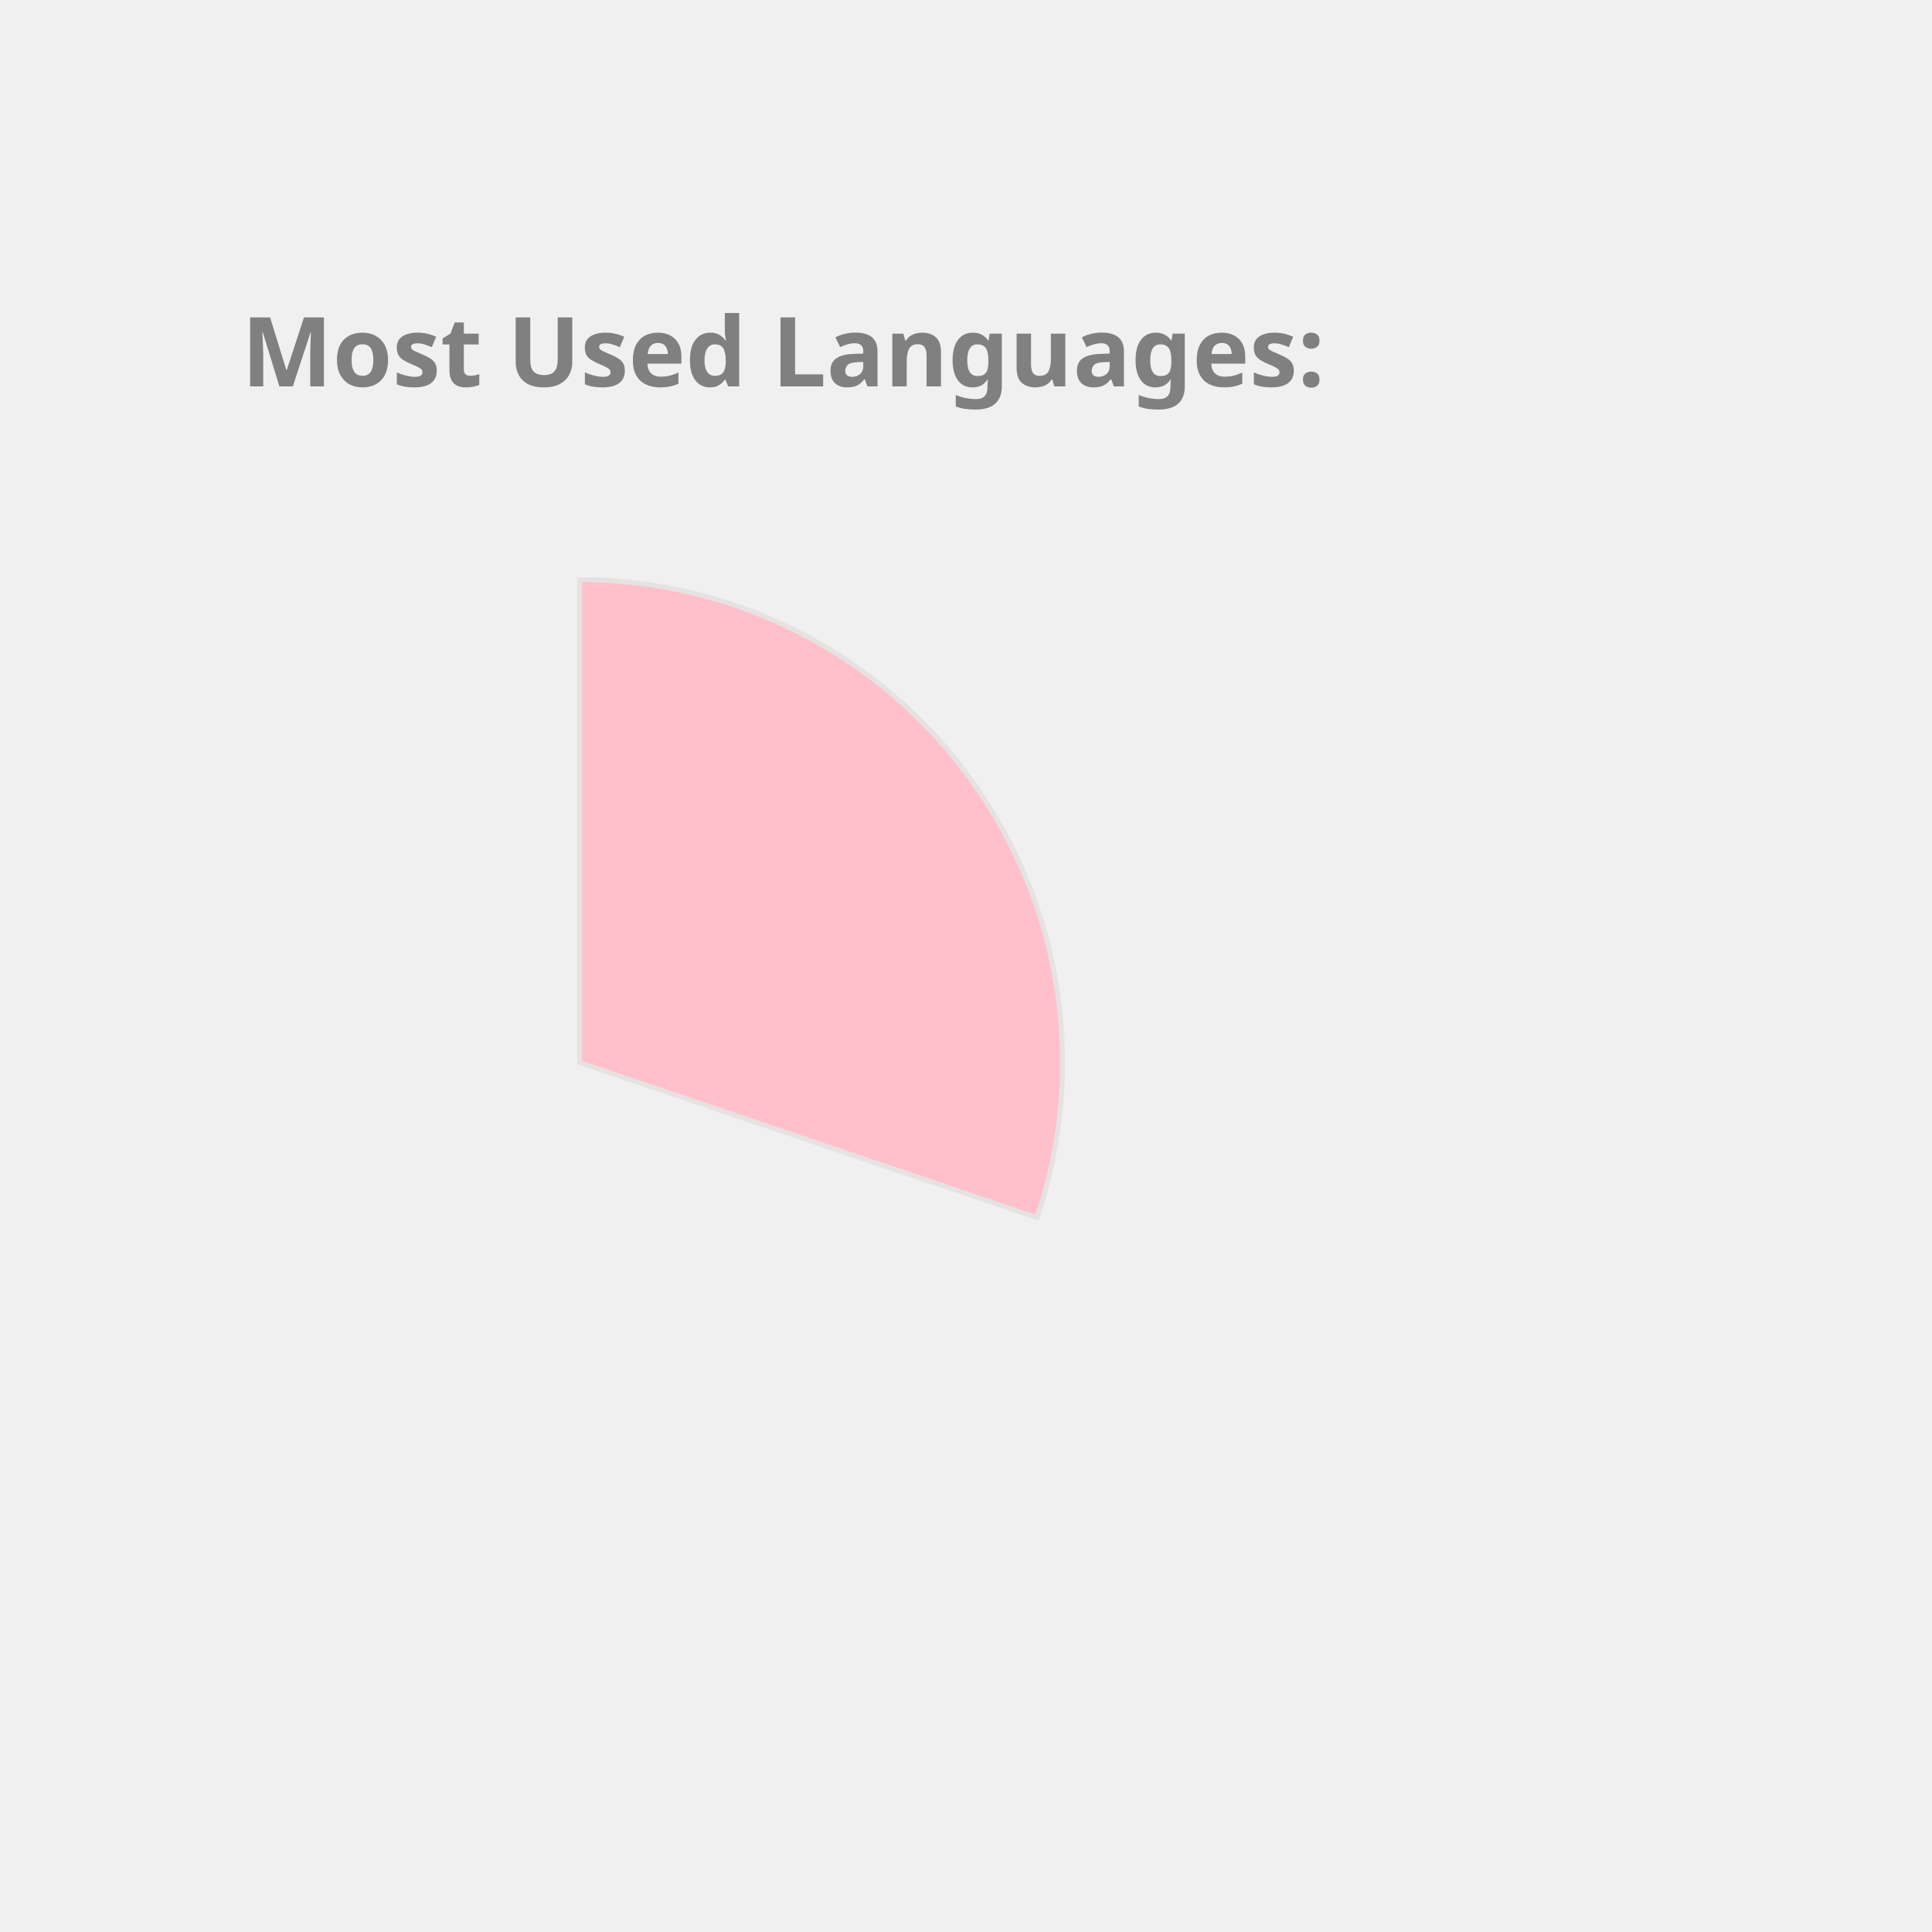
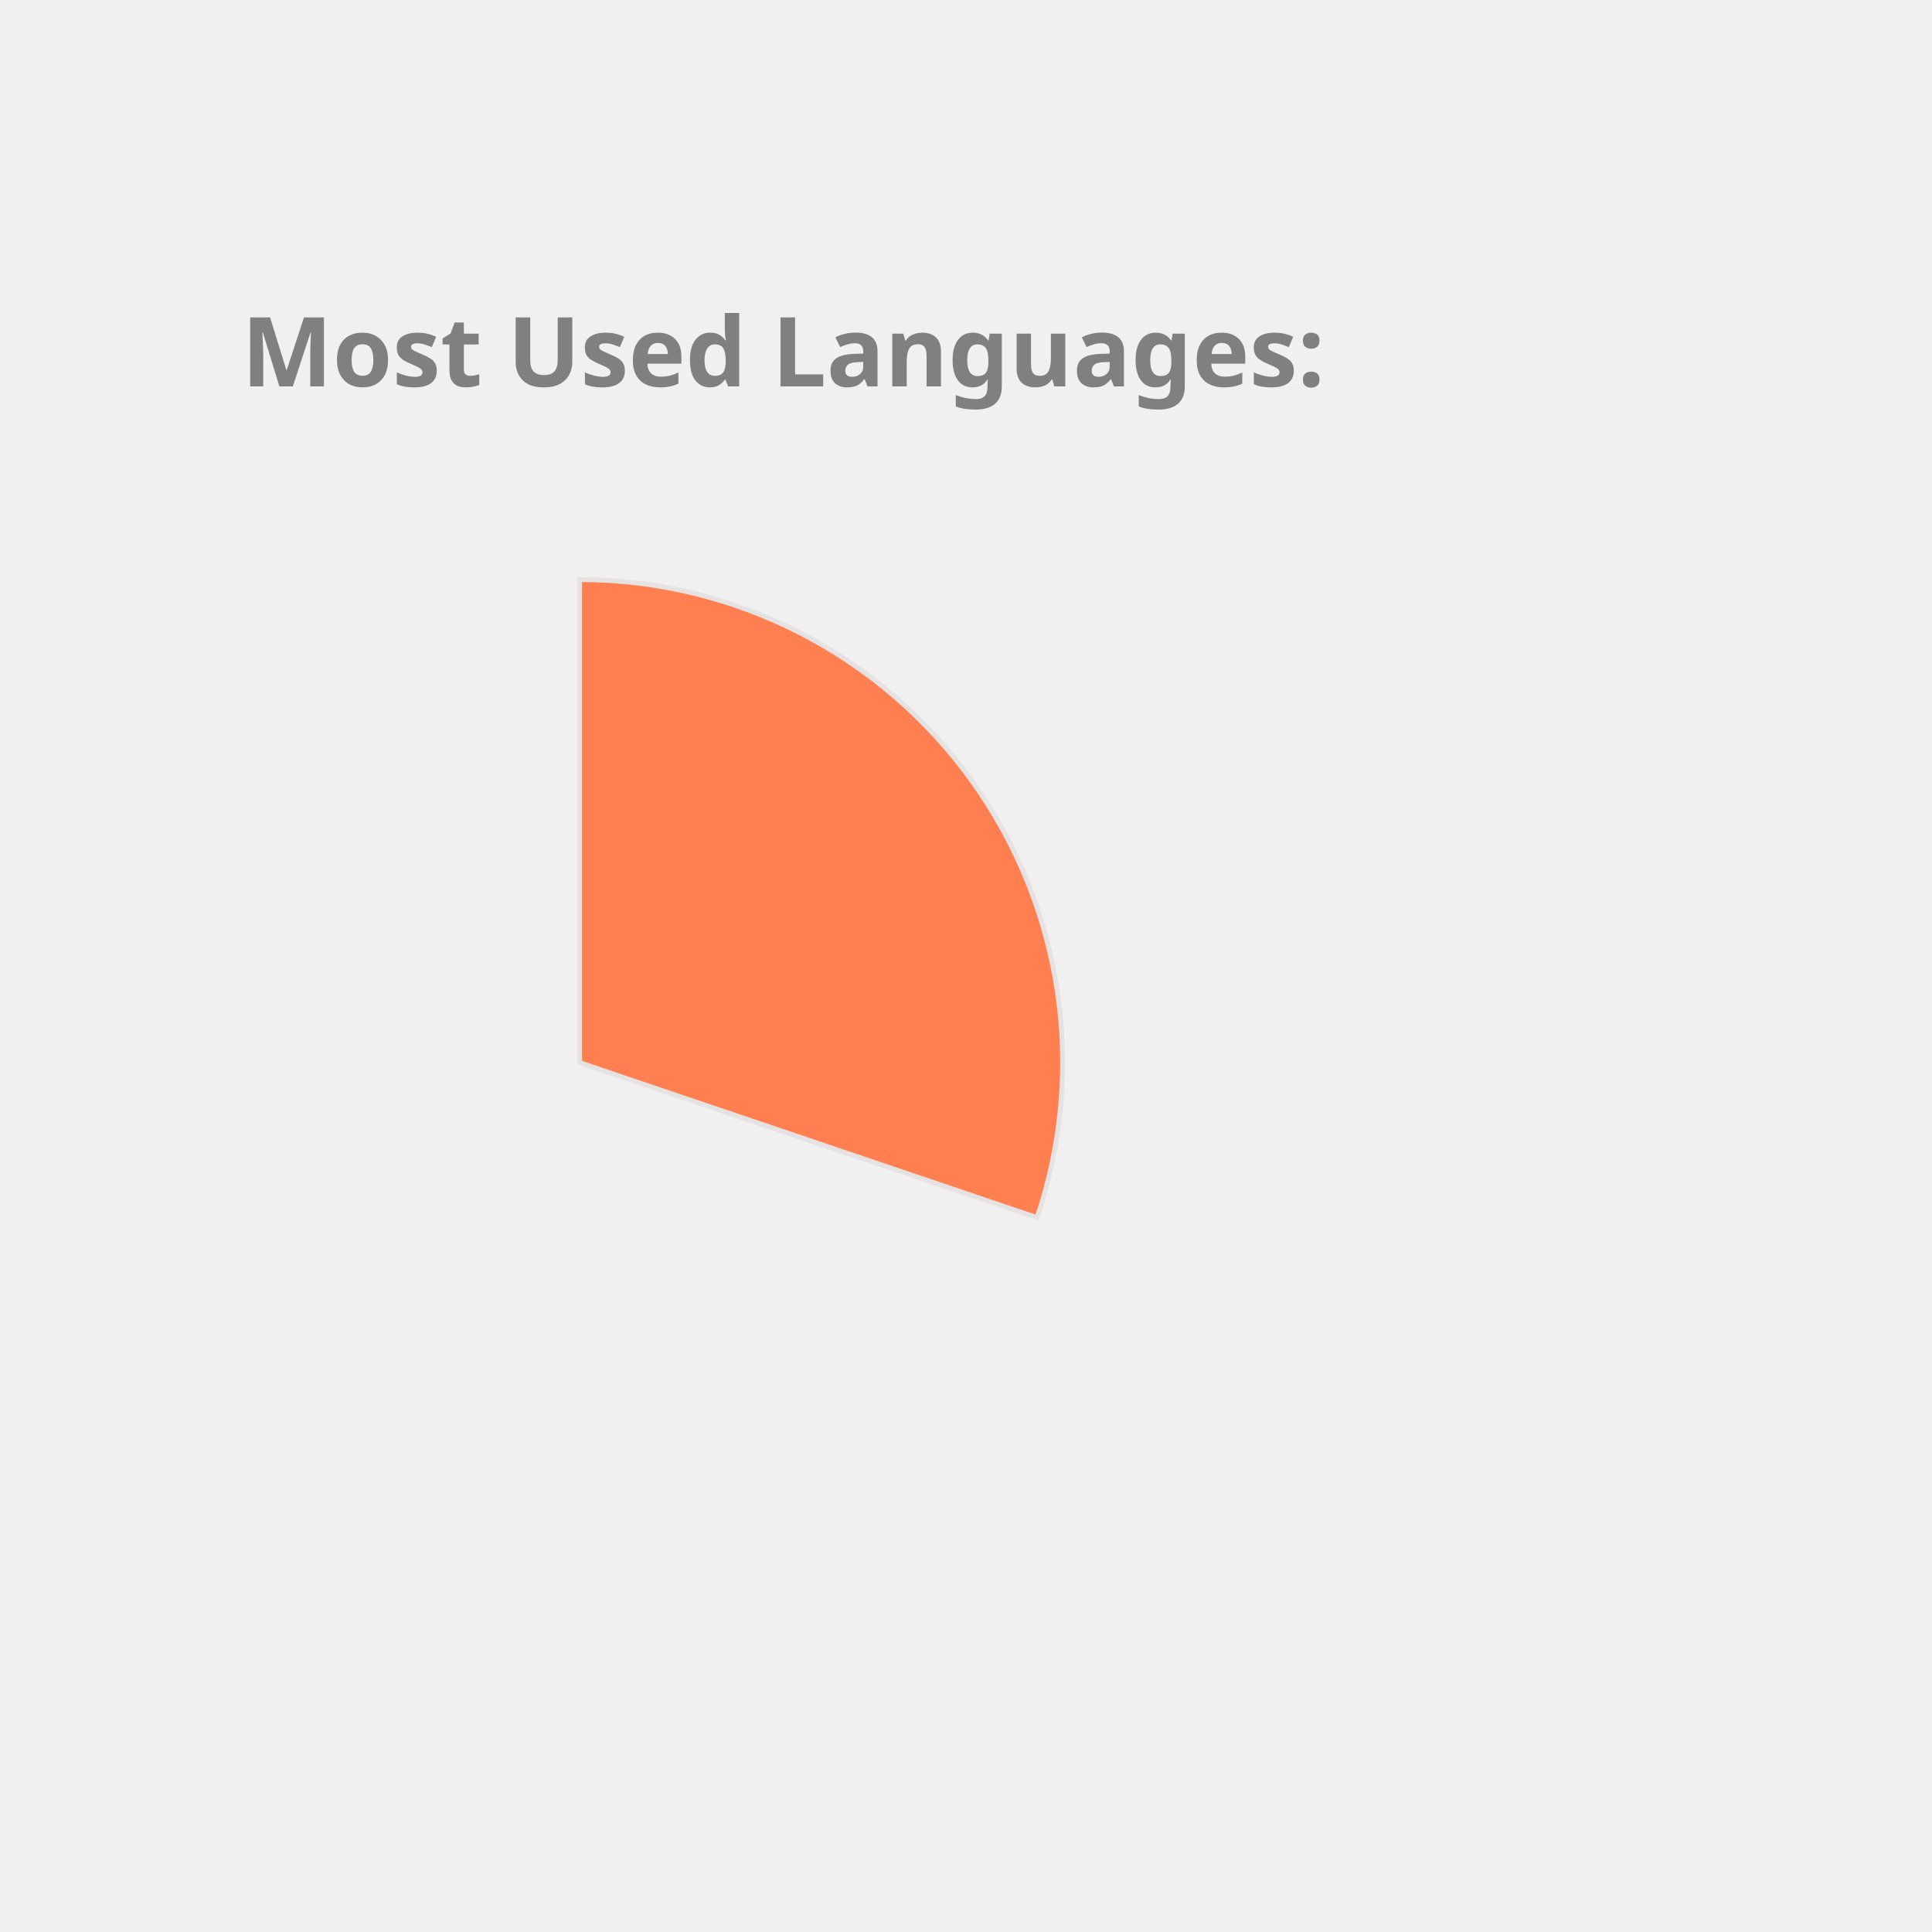
<svg xmlns="http://www.w3.org/2000/svg" height="350px" width="350px" viewBox="0 0 400 400">
  <style> 
        .label {
                font: bold 20px sans-serif;
                color: #404040;
                -webkit-text-stroke: 1px white;
        }

        path {
                stroke: #E6E2E1;
                stroke-width: 1px;
                transform: translate(60px, 100px);
        }

        .path_1 {
                animation: fadeIn 5s linear forwards;
        }

        .path_2 {
                transform: scale(0);
                animation: fadeIn 5s linear forwards 5s;
        }


        
        .path_3 {
                transform: scale(0);
                animation: fadeIn 5s linear forwards 10s;
        }


        .path_4 {
                transform: scale(0);
                animation: fadeIn 5s linear forwards 15s;
        }

        .path_5 {
                transform: scale(0);
                animation: fadeIn 5s linear forwards 20s;
        }

        .path_6 {
                transform: scale(0);
                animation: fadeIn 5s linear forwards 25s;
        }

        .path_7 {
                transform: scale(0);
                animation: fadeIn 5s linear forwards 30s;
        }

        .path_8 {
                transform: scale(0);
                animation: fadeIn 5s linear forwards 35s;
        }

        .path_9 {
                transform: scale(0);
                animation: fadeIn 5s linear forwards 40s;
        }

        .path_10 {
                transform: scale(0);
                animation: fadeIn 5s linear forwards 45s;
        }

        @keyframes fadeIn {
                0% {                        
                        transform: translate(250px, 300px) rotate(0deg) scale(0);
                        
                }
                50% {
                        transform: translate(150px, 220px) rotate(180deg) scale(0.5);
                        
                }
                
                100% {
                        transform: translate(60px, 120px) rotate(360deg) scale(1);
                        
                }
        }
        .txt_1 {
                opacity: 0;
                animation: txtShow 5s linear forwards 0s;
        }

        .txt_2 {
                opacity: 0;
                animation: txtShow 5s linear forwards 5s;
        }

        .txt_3 {
                opacity: 0;
                animation: txtShow 5s linear forwards 10s;
        }

        .txt_4 {
                opacity: 0;
                animation: txtShow 5s linear forwards 15s;
        }

        .txt_5 {
                opacity: 0;
                animation: txtShow 5s linear forwards 20s;
        }

        .txt_6 {
                opacity: 0;
                animation: txtShow 5s linear forwards 25s;
        }

        .txt_7 {
                opacity: 0;
                animation: txtShow 5s linear forwards 30s;
        }

        .txt_8 {
                opacity: 0;
                animation: txtShow 5s linear forwards 35s;
        }

        .txt_9 {
                opacity: 0;
                animation: txtShow 5s linear forwards 40s;
        }

        .txt_10 {
                opacity: 0;
                animation: txtShow 5s linear forwards 45s;
        }

        @keyframes txtShow {
                0% {                        
                        opacity: 0;
                        transform: translate(0px, 0px) scale(0);
                }
                100% {
                        opacity: 1;
                        transform: translate(0px, 0px) scale(1);
                        
                }
        }
</style>
-   <path class="path_1" d="M 60,120 L 60,20 A 100,100 0 0 1 154.71,152.094 Z" fill="Pink" stroke="#fff" stroke-width="2" />
-   <text class="txt_1" x="260" y="150" fill="Pink" stroke="Pink" stroke-width="1">C++</text>
-   <path class="path_2" d="M 60,120 L 154.71,152.094 A 100,100 0 0 1 58.743,219.992 Z" fill="MediumSlateBlue" stroke="#fff" stroke-width="2" />
-   <text class="txt_2" x="260" y="170" fill="MediumSlateBlue" stroke="MediumSlateBlue" stroke-width="1">Python</text>
-   <path class="path_3" d="M 60,120 L 58.743,219.992 A 100,100 0 0 1 -32.745,157.396 Z" fill="SteelBlue" stroke="#fff" stroke-width="2" />
-   <text class="txt_3" x="260" y="190" fill="SteelBlue" stroke="SteelBlue" stroke-width="1">JavaScript</text>
-   <path class="path_4" d="M 60,120 L -32.745,157.396 A 100,100 0 0 1 -35.486,90.296 Z" fill="Gold" stroke="#fff" stroke-width="2" />
-   <text class="txt_4" x="260" y="210" fill="Gold" stroke="Gold" stroke-width="1">Jupyter Notebook</text>
-   <path class="path_5" d="M 60,120 L -35.486,90.296 A 100,100 0 0 1 3.792,37.292 Z" fill="MediumAquaMarine" stroke="#fff" stroke-width="2" />
-   <text class="txt_5" x="260" y="230" fill="MediumAquaMarine" stroke="MediumAquaMarine" stroke-width="1">Java</text>
-   <path class="path_6" d="M 60,120 L 3.792,37.292 A 100,100 0 0 1 36.961,22.69 Z" fill="Coral" stroke="#fff" stroke-width="2" />
-   <text class="txt_6" x="260" y="250" fill="Coral" stroke="Coral" stroke-width="1">HTML</text>
-   <path class="path_7" d="M 60,120 L 36.961,22.69 A 100,100 0 0 1 49.339,20.57 Z" fill="Crimson" stroke="#fff" stroke-width="2" />
-   <text class="txt_7" x="260" y="270" fill="Crimson" stroke="Crimson" stroke-width="1">TypeScript</text>
-   <path class="path_8" d="M 60,120 L 49.339,20.57 A 100,100 0 0 1 56.231,20.071 Z" fill="Chocolate" stroke="#fff" stroke-width="2" />
-   <text class="txt_8" x="260" y="290" fill="Chocolate" stroke="Chocolate" stroke-width="1">Shell</text>
-   <path class="path_9" d="M 60,120 L 56.231,20.071 A 100,100 0 0 1 59.372,20.002 Z" fill="MediumTurquoise" stroke="#fff" stroke-width="2" />
-   <text class="txt_9" x="260" y="310" fill="MediumTurquoise" stroke="MediumTurquoise" stroke-width="1">CSS</text>
+   <path class="path_1" d="M 60,120 L 60,20 A 100,100 0 0 1 154.71,152.094 Z" fill="Coral" stroke="#fff" stroke-width="2" />
+   <text class="txt_1" x="260" y="150" fill="Coral" stroke="Coral" stroke-width="1">C++</text>
+   <path class="path_2" d="M 60,120 L 154.71,152.094 A 100,100 0 0 1 58.743,219.992 Z" fill="RosyBrown" stroke="#fff" stroke-width="2" />
+   <text class="txt_2" x="260" y="170" fill="RosyBrown" stroke="RosyBrown" stroke-width="1">Python</text>
+   <path class="path_3" d="M 60,120 L 58.743,219.992 A 100,100 0 0 1 -32.745,157.396 Z" fill="Tan" stroke="#fff" stroke-width="2" />
+   <text class="txt_3" x="260" y="190" fill="Tan" stroke="Tan" stroke-width="1">JavaScript</text>
+   <path class="path_4" d="M 60,120 L -32.745,157.396 A 100,100 0 0 1 -35.486,90.296 Z" fill="RoyalBlue" stroke="#fff" stroke-width="2" />
+   <text class="txt_4" x="260" y="210" fill="RoyalBlue" stroke="RoyalBlue" stroke-width="1">Jupyter Notebook</text>
+   <path class="path_5" d="M 60,120 L -35.486,90.296 A 100,100 0 0 1 3.792,37.292 Z" fill="Tomato" stroke="#fff" stroke-width="2" />
+   <text class="txt_5" x="260" y="230" fill="Tomato" stroke="Tomato" stroke-width="1">Java</text>
+   <path class="path_6" d="M 60,120 L 3.792,37.292 A 100,100 0 0 1 36.961,22.69 Z" fill="LightSeaGreen" stroke="#fff" stroke-width="2" />
+   <text class="txt_6" x="260" y="250" fill="LightSeaGreen" stroke="LightSeaGreen" stroke-width="1">HTML</text>
+   <path class="path_7" d="M 60,120 L 36.961,22.69 A 100,100 0 0 1 49.339,20.57 Z" fill="Gold" stroke="#fff" stroke-width="2" />
+   <text class="txt_7" x="260" y="270" fill="Gold" stroke="Gold" stroke-width="1">TypeScript</text>
+   <path class="path_8" d="M 60,120 L 49.339,20.57 A 100,100 0 0 1 56.231,20.071 Z" fill="MediumSlateBlue" stroke="#fff" stroke-width="2" />
+   <text class="txt_8" x="260" y="290" fill="MediumSlateBlue" stroke="MediumSlateBlue" stroke-width="1">Shell</text>
+   <path class="path_9" d="M 60,120 L 56.231,20.071 A 100,100 0 0 1 59.372,20.002 Z" fill="MediumAquaMarine" stroke="#fff" stroke-width="2" />
+   <text class="txt_9" x="260" y="310" fill="MediumAquaMarine" stroke="MediumAquaMarine" stroke-width="1">CSS</text>
  <g class="label">
    <text x="50" y="80" fill="grey">Most Used Languages:</text>
  </g>
</svg>
